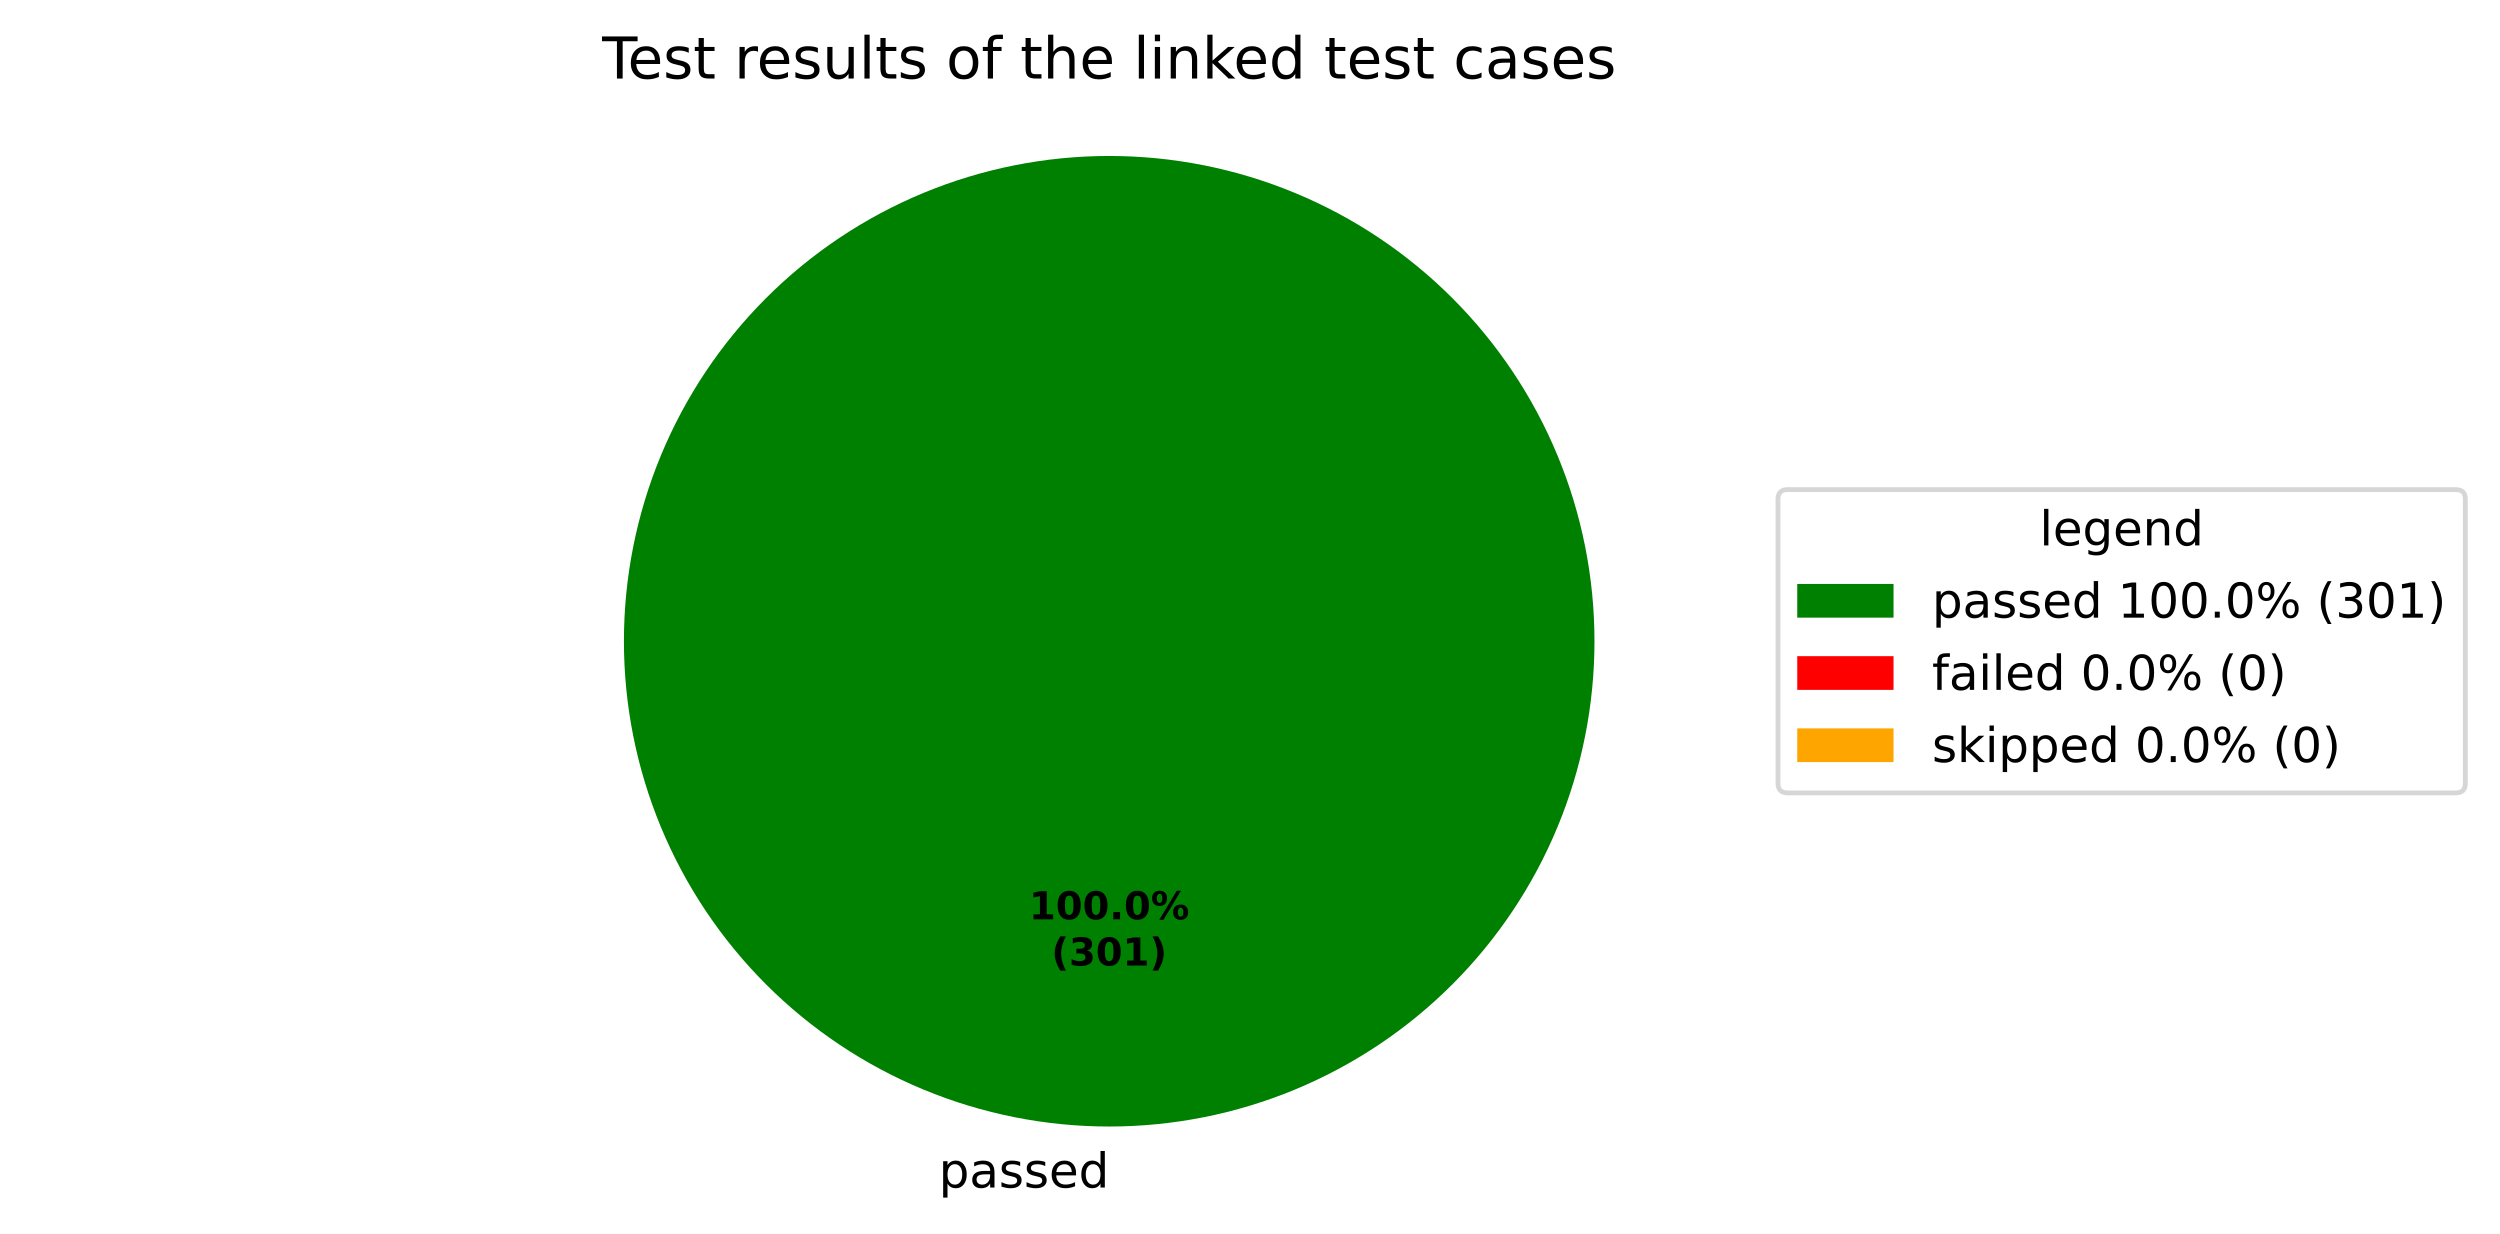
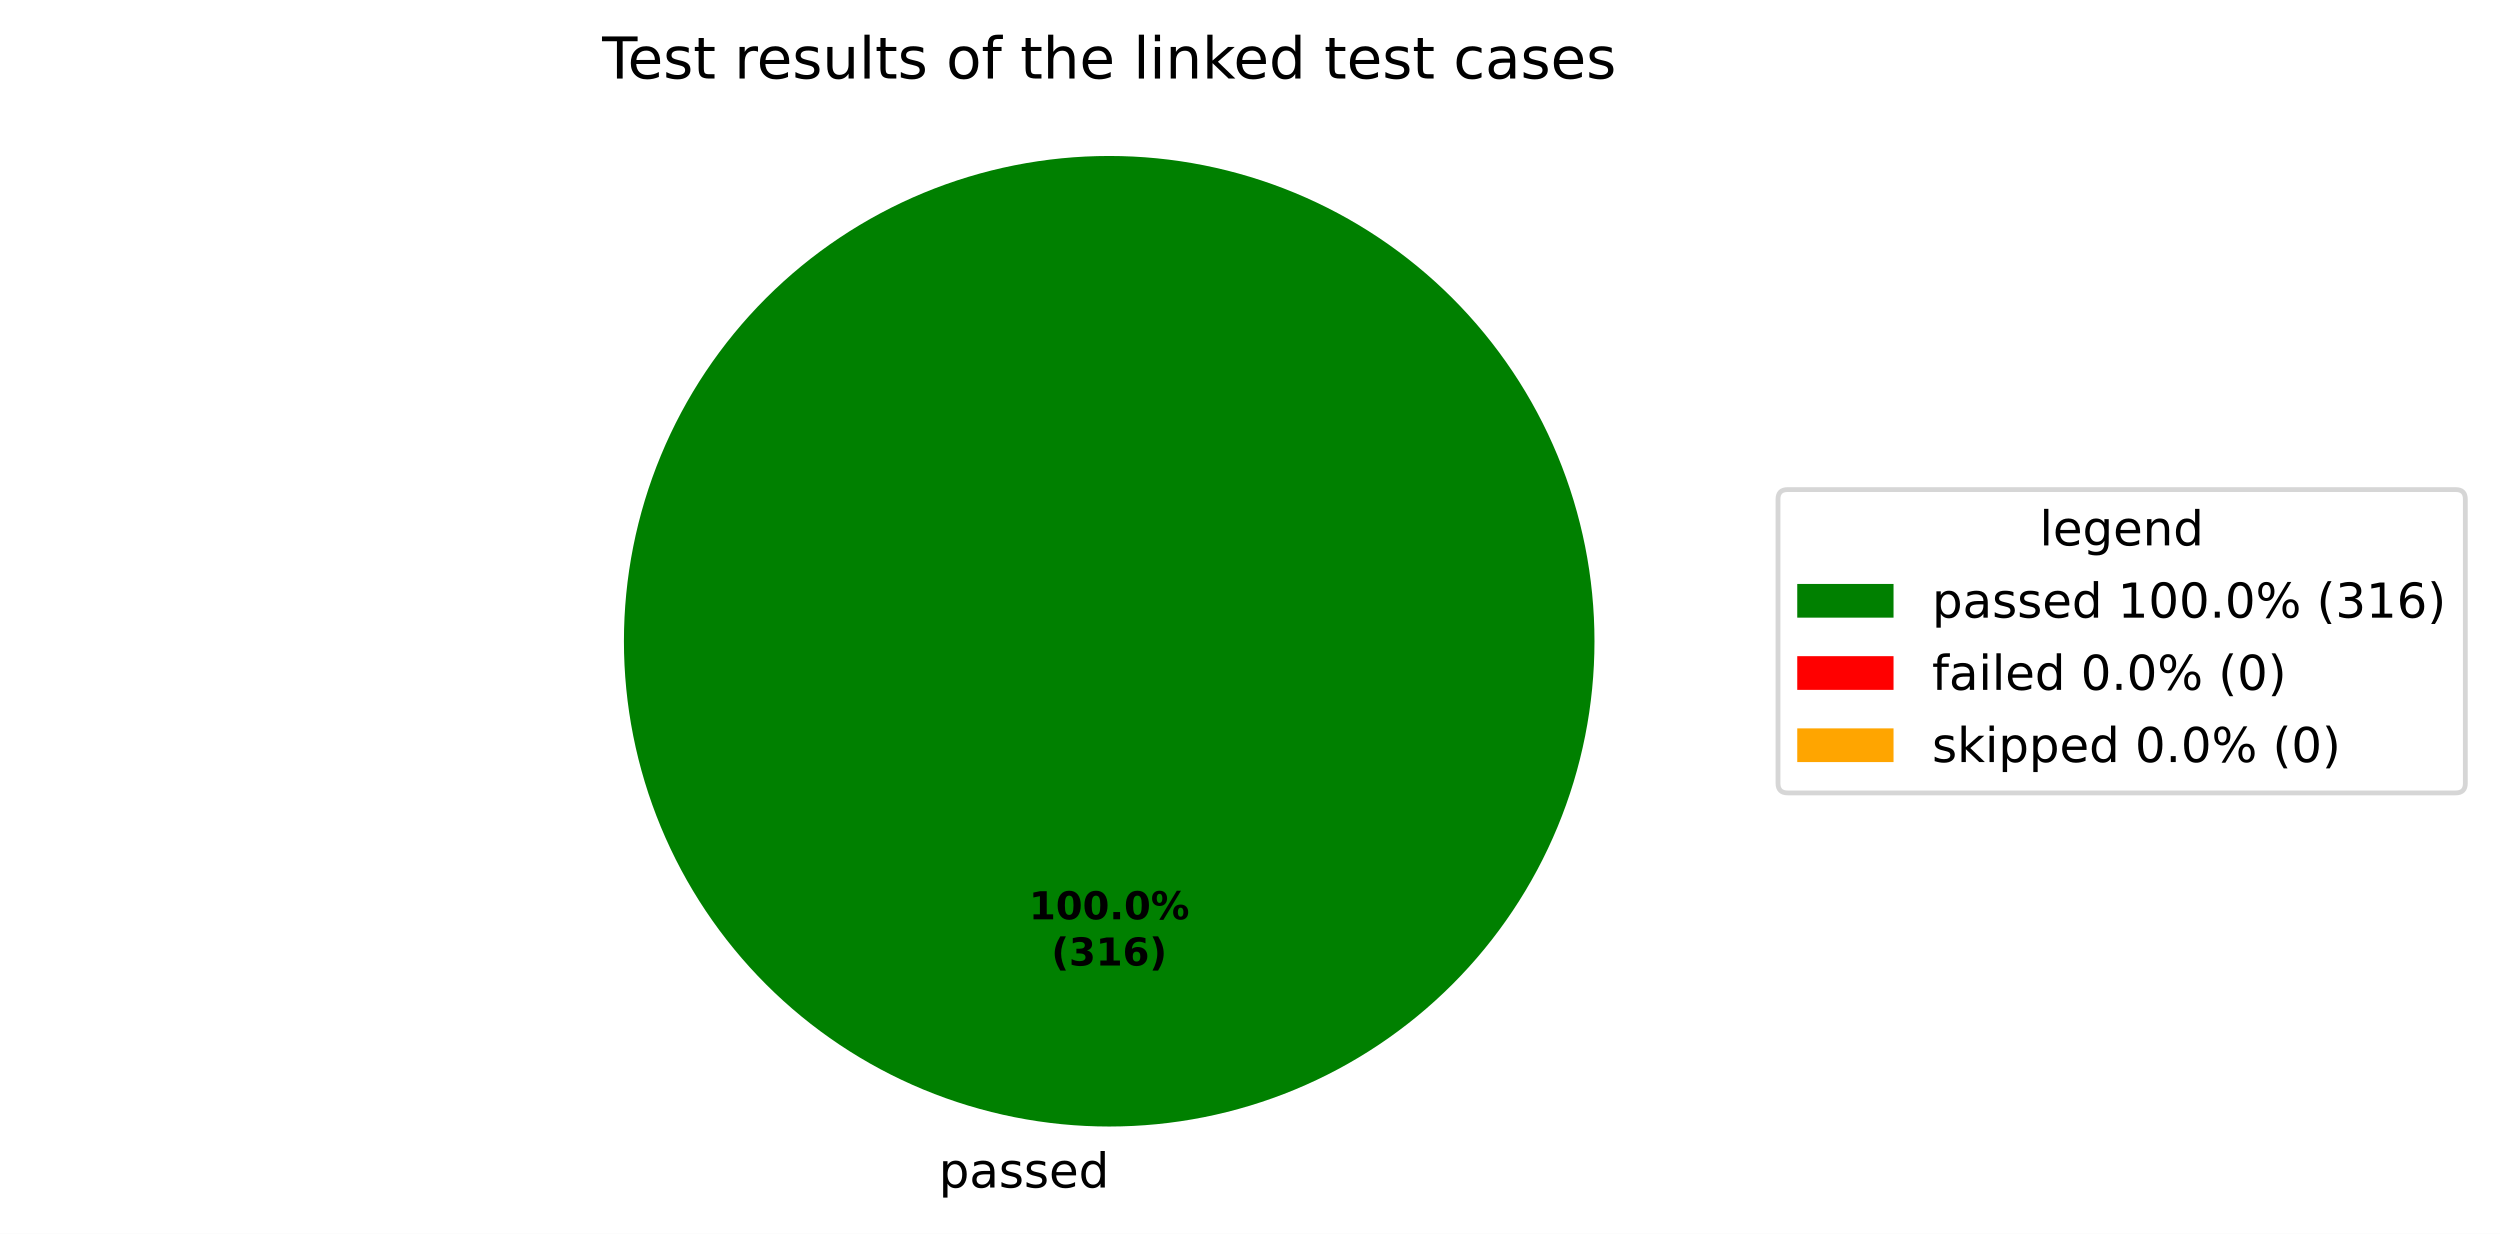
<svg xmlns="http://www.w3.org/2000/svg" xmlns:xlink="http://www.w3.org/1999/xlink" width="519.293pt" height="256.279pt" viewBox="0 0 519.293 256.279" version="1.1">
  <defs>
    <style type="text/css">*{stroke-linejoin: round; stroke-linecap: butt}</style>
  </defs>
  <g id="figure_1">
    <g id="patch_1">
      <path d="M 0 256.279  L 519.293 256.279  L 519.293 0  L 0 0  z " style="fill: #ffffff" />
    </g>
    <g id="axes_1">
      <g id="patch_2">
        <path d="M 331.2 133.198  C 331.2 119.961 328.593 106.853 323.527 94.624  C 318.462 82.394 311.036 71.282 301.676 61.922  C 292.316 52.562 281.204 45.137 268.974 40.071  C 256.745 35.006 243.637 32.398 230.4 32.398  C 217.163 32.398 204.055 35.006 191.826 40.071  C 179.596 45.137 168.484 52.562 159.124 61.922  C 149.764 71.282 142.338 82.394 137.273 94.624  C 132.207 106.853 129.6 119.961 129.6 133.198  C 129.6 146.435 132.207 159.543 137.273 171.773  C 142.338 184.002 149.764 195.115 159.124 204.474  C 168.484 213.834 179.596 221.26 191.826 226.325  C 204.055 231.391 217.163 233.998 230.4 233.998  C 243.637 233.998 256.745 231.391 268.974 226.325  C 281.204 221.26 292.316 213.834 301.676 204.474  C 311.036 195.115 318.462 184.002 323.527 171.773  C 328.593 159.543 331.2 146.435 331.2 133.198  M 230.4 133.198  z " style="fill: #008000" />
      </g>
      <g id="patch_3">
        <path d="M 230.4 32.398  C 230.4 32.398 230.4 32.398 230.4 32.398  L 230.4 133.198  z " style="fill: #ff0000" />
      </g>
      <g id="patch_4">
        <path d="M 230.4 32.398  C 230.4 32.398 230.4 32.398 230.4 32.398  L 230.4 133.198  z " style="fill: #ffa500" />
      </g>
      <g id="matplotlib.axis_1" />
      <g id="matplotlib.axis_2" />
      <g id="text_1">
        <g transform="translate(195.0031 246.6762) scale(0.1 -0.1)">
          <defs>
            <path id="DejaVuSans-53" d="M 1159 525  L 1159 -1331  L 581 -1331  L 581 3500  L 1159 3500  L 1159 2969  Q 1341 3281 1617 3432  Q 1894 3584 2278 3584  Q 2916 3584 3314 3078  Q 3713 2572 3713 1747  Q 3713 922 3314 415  Q 2916 -91 2278 -91  Q 1894 -91 1617 61  Q 1341 213 1159 525  z M 3116 1747  Q 3116 2381 2855 2742  Q 2594 3103 2138 3103  Q 1681 3103 1420 2742  Q 1159 2381 1159 1747  Q 1159 1113 1420 752  Q 1681 391 2138 391  Q 2594 391 2855 752  Q 3116 1113 3116 1747  z " transform="scale(0.015625)" />
            <path id="DejaVuSans-44" d="M 2194 1759  Q 1497 1759 1228 1600  Q 959 1441 959 1056  Q 959 750 1161 570  Q 1363 391 1709 391  Q 2188 391 2477 730  Q 2766 1069 2766 1631  L 2766 1759  L 2194 1759  z M 3341 1997  L 3341 0  L 2766 0  L 2766 531  Q 2569 213 2275 61  Q 1981 -91 1556 -91  Q 1019 -91 701 211  Q 384 513 384 1019  Q 384 1609 779 1909  Q 1175 2209 1959 2209  L 2766 2209  L 2766 2266  Q 2766 2663 2505 2880  Q 2244 3097 1772 3097  Q 1472 3097 1187 3025  Q 903 2953 641 2809  L 641 3341  Q 956 3463 1253 3523  Q 1550 3584 1831 3584  Q 2591 3584 2966 3190  Q 3341 2797 3341 1997  z " transform="scale(0.015625)" />
            <path id="DejaVuSans-56" d="M 2834 3397  L 2834 2853  Q 2591 2978 2328 3040  Q 2066 3103 1784 3103  Q 1356 3103 1142 2972  Q 928 2841 928 2578  Q 928 2378 1081 2264  Q 1234 2150 1697 2047  L 1894 2003  Q 2506 1872 2764 1633  Q 3022 1394 3022 966  Q 3022 478 2636 193  Q 2250 -91 1575 -91  Q 1294 -91 989 -36  Q 684 19 347 128  L 347 722  Q 666 556 975 473  Q 1284 391 1588 391  Q 1994 391 2212 530  Q 2431 669 2431 922  Q 2431 1156 2273 1281  Q 2116 1406 1581 1522  L 1381 1569  Q 847 1681 609 1914  Q 372 2147 372 2553  Q 372 3047 722 3315  Q 1072 3584 1716 3584  Q 2034 3584 2315 3537  Q 2597 3491 2834 3397  z " transform="scale(0.015625)" />
            <path id="DejaVuSans-48" d="M 3597 1894  L 3597 1613  L 953 1613  Q 991 1019 1311 708  Q 1631 397 2203 397  Q 2534 397 2845 478  Q 3156 559 3463 722  L 3463 178  Q 3153 47 2828 -22  Q 2503 -91 2169 -91  Q 1331 -91 842 396  Q 353 884 353 1716  Q 353 2575 817 3079  Q 1281 3584 2069 3584  Q 2775 3584 3186 3129  Q 3597 2675 3597 1894  z M 3022 2063  Q 3016 2534 2758 2815  Q 2500 3097 2075 3097  Q 1594 3097 1305 2825  Q 1016 2553 972 2059  L 3022 2063  z " transform="scale(0.015625)" />
            <path id="DejaVuSans-47" d="M 2906 2969  L 2906 4863  L 3481 4863  L 3481 0  L 2906 0  L 2906 525  Q 2725 213 2448 61  Q 2172 -91 1784 -91  Q 1150 -91 751 415  Q 353 922 353 1747  Q 353 2572 751 3078  Q 1150 3584 1784 3584  Q 2172 3584 2448 3432  Q 2725 3281 2906 2969  z M 947 1747  Q 947 1113 1208 752  Q 1469 391 1925 391  Q 2381 391 2643 752  Q 2906 1113 2906 1747  Q 2906 2381 2643 2742  Q 2381 3103 1925 3103  Q 1469 3103 1208 2742  Q 947 2381 947 1747  z " transform="scale(0.015625)" />
          </defs>
          <use xlink:href="#DejaVuSans-53" />
          <use xlink:href="#DejaVuSans-44" transform="translate(63.48438 0)" />
          <use xlink:href="#DejaVuSans-56" transform="translate(124.7656 0)" />
          <use xlink:href="#DejaVuSans-56" transform="translate(176.8594 0)" />
          <use xlink:href="#DejaVuSans-48" transform="translate(228.9531 0)" />
          <use xlink:href="#DejaVuSans-47" transform="translate(290.4844 0)" />
        </g>
      </g>
      <g id="text_2">
        <g transform="translate(213.74 190.9555) scale(0.08 -0.08)">
          <defs>
            <path id="DejaVuSans-Bold-14" d="M 750 831  L 1813 831  L 1813 3847  L 722 3622  L 722 4441  L 1806 4666  L 2950 4666  L 2950 831  L 4013 831  L 4013 0  L 750 0  L 750 831  z " transform="scale(0.015625)" />
            <path id="DejaVuSans-Bold-13" d="M 2944 2338  Q 2944 3213 2780 3570  Q 2616 3928 2228 3928  Q 1841 3928 1675 3570  Q 1509 3213 1509 2338  Q 1509 1453 1675 1090  Q 1841 728 2228 728  Q 2613 728 2778 1090  Q 2944 1453 2944 2338  z M 4147 2328  Q 4147 1169 3647 539  Q 3147 -91 2228 -91  Q 1306 -91 806 539  Q 306 1169 306 2328  Q 306 3491 806 4120  Q 1306 4750 2228 4750  Q 3147 4750 3647 4120  Q 4147 3491 4147 2328  z " transform="scale(0.015625)" />
            <path id="DejaVuSans-Bold-11" d="M 653 1209  L 1778 1209  L 1778 0  L 653 0  L 653 1209  z " transform="scale(0.015625)" />
            <path id="DejaVuSans-Bold-8" d="M 4959 1925  Q 4738 1925 4616 1733  Q 4494 1541 4494 1184  Q 4494 825 4614 633  Q 4734 441 4959 441  Q 5184 441 5303 633  Q 5422 825 5422 1184  Q 5422 1541 5301 1733  Q 5181 1925 4959 1925  z M 4959 2450  Q 5541 2450 5875 2112  Q 6209 1775 6209 1184  Q 6209 594 5875 251  Q 5541 -91 4959 -91  Q 4378 -91 4042 251  Q 3706 594 3706 1184  Q 3706 1772 4042 2111  Q 4378 2450 4959 2450  z M 2094 -91  L 1403 -91  L 4319 4750  L 5013 4750  L 2094 -91  z M 1453 4750  Q 2034 4750 2367 4411  Q 2700 4072 2700 3481  Q 2700 2891 2367 2550  Q 2034 2209 1453 2209  Q 872 2209 539 2550  Q 206 2891 206 3481  Q 206 4072 539 4411  Q 872 4750 1453 4750  z M 1453 4225  Q 1228 4225 1106 4031  Q 984 3838 984 3481  Q 984 3122 1106 2926  Q 1228 2731 1453 2731  Q 1678 2731 1798 2926  Q 1919 3122 1919 3481  Q 1919 3838 1797 4031  Q 1675 4225 1453 4225  z " transform="scale(0.015625)" />
          </defs>
          <use xlink:href="#DejaVuSans-Bold-14" />
          <use xlink:href="#DejaVuSans-Bold-13" transform="translate(69.57812 0)" />
          <use xlink:href="#DejaVuSans-Bold-13" transform="translate(139.1562 0)" />
          <use xlink:href="#DejaVuSans-Bold-11" transform="translate(208.7344 0)" />
          <use xlink:href="#DejaVuSans-Bold-13" transform="translate(246.7188 0)" />
          <use xlink:href="#DejaVuSans-Bold-8" transform="translate(316.2969 0)" />
        </g>
        <g transform="translate(218.3944 200.557) scale(0.08 -0.08)">
          <defs>
            <path id="DejaVuSans-Bold-b" d="M 2413 -844  L 1484 -844  Q 1006 -72 778 623  Q 550 1319 550 2003  Q 550 2688 779 3389  Q 1009 4091 1484 4856  L 2413 4856  Q 2013 4116 1813 3408  Q 1613 2700 1613 2009  Q 1613 1319 1811 609  Q 2009 -100 2413 -844  z " transform="scale(0.015625)" />
            <path id="DejaVuSans-Bold-16" d="M 2981 2516  Q 3453 2394 3698 2092  Q 3944 1791 3944 1325  Q 3944 631 3412 270  Q 2881 -91 1863 -91  Q 1503 -91 1142 -33  Q 781 25 428 141  L 428 1069  Q 766 900 1098 814  Q 1431 728 1753 728  Q 2231 728 2486 893  Q 2741 1059 2741 1369  Q 2741 1688 2480 1852  Q 2219 2016 1709 2016  L 1228 2016  L 1228 2791  L 1734 2791  Q 2188 2791 2409 2933  Q 2631 3075 2631 3366  Q 2631 3634 2415 3781  Q 2200 3928 1806 3928  Q 1516 3928 1219 3862  Q 922 3797 628 3669  L 628 4550  Q 984 4650 1334 4700  Q 1684 4750 2022 4750  Q 2931 4750 3382 4451  Q 3834 4153 3834 3553  Q 3834 3144 3618 2883  Q 3403 2622 2981 2516  z " transform="scale(0.015625)" />
+             <path id="DejaVuSans-Bold-19" d="M 2316 2303  Q 2000 2303 1842 2098  Q 1684 1894 1684 1484  Q 1684 1075 1842 870  Q 2000 666 2316 666  Q 2634 666 2792 870  Q 2950 1075 2950 1484  Q 2950 1894 2792 2098  Q 2634 2303 2316 2303  z M 3803 4544  L 3803 3681  Q 3506 3822 3243 3889  Q 2981 3956 2731 3956  Q 2194 3956 1894 3657  Q 1594 3359 1544 2772  Q 1750 2925 1990 3001  Q 2231 3078 2516 3078  Q 3231 3078 3670 2659  Q 4109 2241 4109 1563  Q 4109 813 3618 361  Q 3128 -91 2303 -91  Q 1394 -91 895 523  Q 397 1138 397 2266  Q 397 3422 980 4083  Q 1563 4744 2578 4744  Q 2900 4744 3203 4694  Q 3506 4644 3803 4544  z " transform="scale(0.015625)" />
            <path id="DejaVuSans-Bold-c" d="M 513 -844  Q 913 -100 1113 609  Q 1313 1319 1313 2009  Q 1313 2700 1113 3408  Q 913 4116 513 4856  L 1441 4856  Q 1916 4091 2145 3389  Q 2375 2688 2375 2003  Q 2375 1319 2147 623  Q 1919 -72 1441 -844  L 513 -844  z " transform="scale(0.015625)" />
          </defs>
          <use xlink:href="#DejaVuSans-Bold-b" />
          <use xlink:href="#DejaVuSans-Bold-16" transform="translate(45.70312 0)" />
-           <use xlink:href="#DejaVuSans-Bold-13" transform="translate(115.2812 0)" />
-           <use xlink:href="#DejaVuSans-Bold-14" transform="translate(184.8594 0)" />
+           <use xlink:href="#DejaVuSans-Bold-14" transform="translate(115.2812 0)" />
+           <use xlink:href="#DejaVuSans-Bold-19" transform="translate(184.8594 0)" />
          <use xlink:href="#DejaVuSans-Bold-c" transform="translate(254.4375 0)" />
        </g>
      </g>
      <g id="text_3">
        <g transform="translate(125.0756 16.31812) scale(0.12 -0.12)">
          <defs>
            <path id="DejaVuSans-37" d="M -19 4666  L 3928 4666  L 3928 4134  L 2272 4134  L 2272 0  L 1638 0  L 1638 4134  L -19 4134  L -19 4666  z " transform="scale(0.015625)" />
            <path id="DejaVuSans-57" d="M 1172 4494  L 1172 3500  L 2356 3500  L 2356 3053  L 1172 3053  L 1172 1153  Q 1172 725 1289 603  Q 1406 481 1766 481  L 2356 481  L 2356 0  L 1766 0  Q 1100 0 847 248  Q 594 497 594 1153  L 594 3053  L 172 3053  L 172 3500  L 594 3500  L 594 4494  L 1172 4494  z " transform="scale(0.015625)" />
            <path id="DejaVuSans-3" transform="scale(0.015625)" />
            <path id="DejaVuSans-55" d="M 2631 2963  Q 2534 3019 2420 3045  Q 2306 3072 2169 3072  Q 1681 3072 1420 2755  Q 1159 2438 1159 1844  L 1159 0  L 581 0  L 581 3500  L 1159 3500  L 1159 2956  Q 1341 3275 1631 3429  Q 1922 3584 2338 3584  Q 2397 3584 2469 3576  Q 2541 3569 2628 3553  L 2631 2963  z " transform="scale(0.015625)" />
            <path id="DejaVuSans-58" d="M 544 1381  L 544 3500  L 1119 3500  L 1119 1403  Q 1119 906 1312 657  Q 1506 409 1894 409  Q 2359 409 2629 706  Q 2900 1003 2900 1516  L 2900 3500  L 3475 3500  L 3475 0  L 2900 0  L 2900 538  Q 2691 219 2414 64  Q 2138 -91 1772 -91  Q 1169 -91 856 284  Q 544 659 544 1381  z M 1991 3584  L 1991 3584  z " transform="scale(0.015625)" />
            <path id="DejaVuSans-4f" d="M 603 4863  L 1178 4863  L 1178 0  L 603 0  L 603 4863  z " transform="scale(0.015625)" />
            <path id="DejaVuSans-52" d="M 1959 3097  Q 1497 3097 1228 2736  Q 959 2375 959 1747  Q 959 1119 1226 758  Q 1494 397 1959 397  Q 2419 397 2687 759  Q 2956 1122 2956 1747  Q 2956 2369 2687 2733  Q 2419 3097 1959 3097  z M 1959 3584  Q 2709 3584 3137 3096  Q 3566 2609 3566 1747  Q 3566 888 3137 398  Q 2709 -91 1959 -91  Q 1206 -91 779 398  Q 353 888 353 1747  Q 353 2609 779 3096  Q 1206 3584 1959 3584  z " transform="scale(0.015625)" />
            <path id="DejaVuSans-49" d="M 2375 4863  L 2375 4384  L 1825 4384  Q 1516 4384 1395 4259  Q 1275 4134 1275 3809  L 1275 3500  L 2222 3500  L 2222 3053  L 1275 3053  L 1275 0  L 697 0  L 697 3053  L 147 3053  L 147 3500  L 697 3500  L 697 3744  Q 697 4328 969 4595  Q 1241 4863 1831 4863  L 2375 4863  z " transform="scale(0.015625)" />
            <path id="DejaVuSans-4b" d="M 3513 2113  L 3513 0  L 2938 0  L 2938 2094  Q 2938 2591 2744 2837  Q 2550 3084 2163 3084  Q 1697 3084 1428 2787  Q 1159 2491 1159 1978  L 1159 0  L 581 0  L 581 4863  L 1159 4863  L 1159 2956  Q 1366 3272 1645 3428  Q 1925 3584 2291 3584  Q 2894 3584 3203 3211  Q 3513 2838 3513 2113  z " transform="scale(0.015625)" />
            <path id="DejaVuSans-4c" d="M 603 3500  L 1178 3500  L 1178 0  L 603 0  L 603 3500  z M 603 4863  L 1178 4863  L 1178 4134  L 603 4134  L 603 4863  z " transform="scale(0.015625)" />
            <path id="DejaVuSans-51" d="M 3513 2113  L 3513 0  L 2938 0  L 2938 2094  Q 2938 2591 2744 2837  Q 2550 3084 2163 3084  Q 1697 3084 1428 2787  Q 1159 2491 1159 1978  L 1159 0  L 581 0  L 581 3500  L 1159 3500  L 1159 2956  Q 1366 3272 1645 3428  Q 1925 3584 2291 3584  Q 2894 3584 3203 3211  Q 3513 2838 3513 2113  z " transform="scale(0.015625)" />
            <path id="DejaVuSans-4e" d="M 581 4863  L 1159 4863  L 1159 1991  L 2875 3500  L 3609 3500  L 1753 1863  L 3688 0  L 2938 0  L 1159 1709  L 1159 0  L 581 0  L 581 4863  z " transform="scale(0.015625)" />
            <path id="DejaVuSans-46" d="M 3122 3366  L 3122 2828  Q 2878 2963 2633 3030  Q 2388 3097 2138 3097  Q 1578 3097 1268 2742  Q 959 2388 959 1747  Q 959 1106 1268 751  Q 1578 397 2138 397  Q 2388 397 2633 464  Q 2878 531 3122 666  L 3122 134  Q 2881 22 2623 -34  Q 2366 -91 2075 -91  Q 1284 -91 818 406  Q 353 903 353 1747  Q 353 2603 823 3093  Q 1294 3584 2113 3584  Q 2378 3584 2631 3529  Q 2884 3475 3122 3366  z " transform="scale(0.015625)" />
          </defs>
          <use xlink:href="#DejaVuSans-37" />
          <use xlink:href="#DejaVuSans-48" transform="translate(44.09375 0)" />
          <use xlink:href="#DejaVuSans-56" transform="translate(105.625 0)" />
          <use xlink:href="#DejaVuSans-57" transform="translate(157.7188 0)" />
          <use xlink:href="#DejaVuSans-3" transform="translate(196.9219 0)" />
          <use xlink:href="#DejaVuSans-55" transform="translate(228.7031 0)" />
          <use xlink:href="#DejaVuSans-48" transform="translate(267.6094 0)" />
          <use xlink:href="#DejaVuSans-56" transform="translate(329.1406 0)" />
          <use xlink:href="#DejaVuSans-58" transform="translate(381.2344 0)" />
          <use xlink:href="#DejaVuSans-4f" transform="translate(444.6094 0)" />
          <use xlink:href="#DejaVuSans-57" transform="translate(472.3906 0)" />
          <use xlink:href="#DejaVuSans-56" transform="translate(511.5938 0)" />
          <use xlink:href="#DejaVuSans-3" transform="translate(563.6875 0)" />
          <use xlink:href="#DejaVuSans-52" transform="translate(595.4688 0)" />
          <use xlink:href="#DejaVuSans-49" transform="translate(656.6562 0)" />
          <use xlink:href="#DejaVuSans-3" transform="translate(691.8594 0)" />
          <use xlink:href="#DejaVuSans-57" transform="translate(723.6406 0)" />
          <use xlink:href="#DejaVuSans-4b" transform="translate(762.8438 0)" />
          <use xlink:href="#DejaVuSans-48" transform="translate(826.2188 0)" />
          <use xlink:href="#DejaVuSans-3" transform="translate(887.75 0)" />
          <use xlink:href="#DejaVuSans-4f" transform="translate(919.5312 0)" />
          <use xlink:href="#DejaVuSans-4c" transform="translate(947.3125 0)" />
          <use xlink:href="#DejaVuSans-51" transform="translate(975.0938 0)" />
          <use xlink:href="#DejaVuSans-4e" transform="translate(1038.469 0)" />
          <use xlink:href="#DejaVuSans-48" transform="translate(1092.812 0)" />
          <use xlink:href="#DejaVuSans-47" transform="translate(1154.344 0)" />
          <use xlink:href="#DejaVuSans-3" transform="translate(1217.828 0)" />
          <use xlink:href="#DejaVuSans-57" transform="translate(1249.609 0)" />
          <use xlink:href="#DejaVuSans-48" transform="translate(1288.812 0)" />
          <use xlink:href="#DejaVuSans-56" transform="translate(1350.344 0)" />
          <use xlink:href="#DejaVuSans-57" transform="translate(1402.438 0)" />
          <use xlink:href="#DejaVuSans-3" transform="translate(1441.641 0)" />
          <use xlink:href="#DejaVuSans-46" transform="translate(1473.422 0)" />
          <use xlink:href="#DejaVuSans-44" transform="translate(1528.406 0)" />
          <use xlink:href="#DejaVuSans-56" transform="translate(1589.688 0)" />
          <use xlink:href="#DejaVuSans-48" transform="translate(1641.781 0)" />
          <use xlink:href="#DejaVuSans-56" transform="translate(1703.312 0)" />
        </g>
      </g>
      <g id="legend_1">
        <g id="patch_5">
          <path d="M 371.32 164.7  L 510.093 164.7  Q 512.093 164.7 512.093 162.7  L 512.093 103.697  Q 512.093 101.697 510.093 101.697  L 371.32 101.697  Q 369.32 101.697 369.32 103.697  L 369.32 162.7  Q 369.32 164.7 371.32 164.7  z " style="fill: #ffffff; opacity: 0.8; stroke: #cccccc; stroke-linejoin: miter" />
        </g>
        <g id="text_4">
          <g transform="translate(423.6473 113.295) scale(0.1 -0.1)">
            <defs>
              <path id="DejaVuSans-4a" d="M 2906 1791  Q 2906 2416 2648 2759  Q 2391 3103 1925 3103  Q 1463 3103 1205 2759  Q 947 2416 947 1791  Q 947 1169 1205 825  Q 1463 481 1925 481  Q 2391 481 2648 825  Q 2906 1169 2906 1791  z M 3481 434  Q 3481 -459 3084 -895  Q 2688 -1331 1869 -1331  Q 1566 -1331 1297 -1286  Q 1028 -1241 775 -1147  L 775 -588  Q 1028 -725 1275 -790  Q 1522 -856 1778 -856  Q 2344 -856 2625 -561  Q 2906 -266 2906 331  L 2906 616  Q 2728 306 2450 153  Q 2172 0 1784 0  Q 1141 0 747 490  Q 353 981 353 1791  Q 353 2603 747 3093  Q 1141 3584 1784 3584  Q 2172 3584 2450 3431  Q 2728 3278 2906 2969  L 2906 3500  L 3481 3500  L 3481 434  z " transform="scale(0.015625)" />
            </defs>
            <use xlink:href="#DejaVuSans-4f" />
            <use xlink:href="#DejaVuSans-48" transform="translate(27.78125 0)" />
            <use xlink:href="#DejaVuSans-4a" transform="translate(89.3125 0)" />
            <use xlink:href="#DejaVuSans-48" transform="translate(152.7969 0)" />
            <use xlink:href="#DejaVuSans-51" transform="translate(214.3281 0)" />
            <use xlink:href="#DejaVuSans-47" transform="translate(277.7031 0)" />
          </g>
        </g>
        <g id="patch_6">
          <path d="M 373.32 128.296  L 393.32 128.296  L 393.32 121.296  L 373.32 121.296  z " style="fill: #008000" />
        </g>
        <g id="text_5">
          <g transform="translate(401.32 128.2958) scale(0.1 -0.1)">
            <defs>
              <path id="DejaVuSans-14" d="M 794 531  L 1825 531  L 1825 4091  L 703 3866  L 703 4441  L 1819 4666  L 2450 4666  L 2450 531  L 3481 531  L 3481 0  L 794 0  L 794 531  z " transform="scale(0.015625)" />
              <path id="DejaVuSans-13" d="M 2034 4250  Q 1547 4250 1301 3770  Q 1056 3291 1056 2328  Q 1056 1369 1301 889  Q 1547 409 2034 409  Q 2525 409 2770 889  Q 3016 1369 3016 2328  Q 3016 3291 2770 3770  Q 2525 4250 2034 4250  z M 2034 4750  Q 2819 4750 3233 4129  Q 3647 3509 3647 2328  Q 3647 1150 3233 529  Q 2819 -91 2034 -91  Q 1250 -91 836 529  Q 422 1150 422 2328  Q 422 3509 836 4129  Q 1250 4750 2034 4750  z " transform="scale(0.015625)" />
              <path id="DejaVuSans-11" d="M 684 794  L 1344 794  L 1344 0  L 684 0  L 684 794  z " transform="scale(0.015625)" />
              <path id="DejaVuSans-8" d="M 4653 2053  Q 4381 2053 4226 1822  Q 4072 1591 4072 1178  Q 4072 772 4226 539  Q 4381 306 4653 306  Q 4919 306 5073 539  Q 5228 772 5228 1178  Q 5228 1588 5073 1820  Q 4919 2053 4653 2053  z M 4653 2450  Q 5147 2450 5437 2106  Q 5728 1763 5728 1178  Q 5728 594 5436 251  Q 5144 -91 4653 -91  Q 4153 -91 3862 251  Q 3572 594 3572 1178  Q 3572 1766 3864 2108  Q 4156 2450 4653 2450  z M 1428 4353  Q 1159 4353 1004 4120  Q 850 3888 850 3481  Q 850 3069 1003 2837  Q 1156 2606 1428 2606  Q 1700 2606 1854 2837  Q 2009 3069 2009 3481  Q 2009 3884 1853 4118  Q 1697 4353 1428 4353  z M 4250 4750  L 4750 4750  L 1831 -91  L 1331 -91  L 4250 4750  z M 1428 4750  Q 1922 4750 2215 4408  Q 2509 4066 2509 3481  Q 2509 2891 2217 2550  Q 1925 2209 1428 2209  Q 931 2209 642 2551  Q 353 2894 353 3481  Q 353 4063 643 4406  Q 934 4750 1428 4750  z " transform="scale(0.015625)" />
              <path id="DejaVuSans-b" d="M 1984 4856  Q 1566 4138 1362 3434  Q 1159 2731 1159 2009  Q 1159 1288 1364 580  Q 1569 -128 1984 -844  L 1484 -844  Q 1016 -109 783 600  Q 550 1309 550 2009  Q 550 2706 781 3412  Q 1013 4119 1484 4856  L 1984 4856  z " transform="scale(0.015625)" />
              <path id="DejaVuSans-16" d="M 2597 2516  Q 3050 2419 3304 2112  Q 3559 1806 3559 1356  Q 3559 666 3084 287  Q 2609 -91 1734 -91  Q 1441 -91 1130 -33  Q 819 25 488 141  L 488 750  Q 750 597 1062 519  Q 1375 441 1716 441  Q 2309 441 2620 675  Q 2931 909 2931 1356  Q 2931 1769 2642 2001  Q 2353 2234 1838 2234  L 1294 2234  L 1294 2753  L 1863 2753  Q 2328 2753 2575 2939  Q 2822 3125 2822 3475  Q 2822 3834 2567 4026  Q 2313 4219 1838 4219  Q 1578 4219 1281 4162  Q 984 4106 628 3988  L 628 4550  Q 988 4650 1302 4700  Q 1616 4750 1894 4750  Q 2613 4750 3031 4423  Q 3450 4097 3450 3541  Q 3450 3153 3228 2886  Q 3006 2619 2597 2516  z " transform="scale(0.015625)" />
+               <path id="DejaVuSans-19" d="M 2113 2584  Q 1688 2584 1439 2293  Q 1191 2003 1191 1497  Q 1191 994 1439 701  Q 1688 409 2113 409  Q 2538 409 2786 701  Q 3034 994 3034 1497  Q 3034 2003 2786 2293  Q 2538 2584 2113 2584  z M 3366 4563  L 3366 3988  Q 3128 4100 2886 4159  Q 2644 4219 2406 4219  Q 1781 4219 1451 3797  Q 1122 3375 1075 2522  Q 1259 2794 1537 2939  Q 1816 3084 2150 3084  Q 2853 3084 3261 2657  Q 3669 2231 3669 1497  Q 3669 778 3244 343  Q 2819 -91 2113 -91  Q 1303 -91 875 529  Q 447 1150 447 2328  Q 447 3434 972 4092  Q 1497 4750 2381 4750  Q 2619 4750 2861 4703  Q 3103 4656 3366 4563  z " transform="scale(0.015625)" />
              <path id="DejaVuSans-c" d="M 513 4856  L 1013 4856  Q 1481 4119 1714 3412  Q 1947 2706 1947 2009  Q 1947 1309 1714 600  Q 1481 -109 1013 -844  L 513 -844  Q 928 -128 1133 580  Q 1338 1288 1338 2009  Q 1338 2731 1133 3434  Q 928 4138 513 4856  z " transform="scale(0.015625)" />
            </defs>
            <use xlink:href="#DejaVuSans-53" />
            <use xlink:href="#DejaVuSans-44" transform="translate(63.48438 0)" />
            <use xlink:href="#DejaVuSans-56" transform="translate(124.7656 0)" />
            <use xlink:href="#DejaVuSans-56" transform="translate(176.8594 0)" />
            <use xlink:href="#DejaVuSans-48" transform="translate(228.9531 0)" />
            <use xlink:href="#DejaVuSans-47" transform="translate(290.4844 0)" />
            <use xlink:href="#DejaVuSans-3" transform="translate(353.9688 0)" />
            <use xlink:href="#DejaVuSans-14" transform="translate(385.75 0)" />
            <use xlink:href="#DejaVuSans-13" transform="translate(449.375 0)" />
            <use xlink:href="#DejaVuSans-13" transform="translate(513 0)" />
            <use xlink:href="#DejaVuSans-11" transform="translate(576.625 0)" />
            <use xlink:href="#DejaVuSans-13" transform="translate(608.4062 0)" />
            <use xlink:href="#DejaVuSans-8" transform="translate(672.0312 0)" />
            <use xlink:href="#DejaVuSans-3" transform="translate(767.0469 0)" />
            <use xlink:href="#DejaVuSans-b" transform="translate(798.8281 0)" />
            <use xlink:href="#DejaVuSans-16" transform="translate(837.8438 0)" />
-             <use xlink:href="#DejaVuSans-13" transform="translate(901.4688 0)" />
-             <use xlink:href="#DejaVuSans-14" transform="translate(965.0938 0)" />
+             <use xlink:href="#DejaVuSans-14" transform="translate(901.4688 0)" />
+             <use xlink:href="#DejaVuSans-19" transform="translate(965.0938 0)" />
            <use xlink:href="#DejaVuSans-c" transform="translate(1028.719 0)" />
          </g>
        </g>
        <g id="patch_7">
          <path d="M 373.32 143.297  L 393.32 143.297  L 393.32 136.297  L 373.32 136.297  z " style="fill: #ff0000" />
        </g>
        <g id="text_6">
          <g transform="translate(401.32 143.2966) scale(0.1 -0.1)">
            <use xlink:href="#DejaVuSans-49" />
            <use xlink:href="#DejaVuSans-44" transform="translate(35.20312 0)" />
            <use xlink:href="#DejaVuSans-4c" transform="translate(96.48438 0)" />
            <use xlink:href="#DejaVuSans-4f" transform="translate(124.2656 0)" />
            <use xlink:href="#DejaVuSans-48" transform="translate(152.0469 0)" />
            <use xlink:href="#DejaVuSans-47" transform="translate(213.5781 0)" />
            <use xlink:href="#DejaVuSans-3" transform="translate(277.0625 0)" />
            <use xlink:href="#DejaVuSans-13" transform="translate(308.8438 0)" />
            <use xlink:href="#DejaVuSans-11" transform="translate(372.4688 0)" />
            <use xlink:href="#DejaVuSans-13" transform="translate(404.25 0)" />
            <use xlink:href="#DejaVuSans-8" transform="translate(467.875 0)" />
            <use xlink:href="#DejaVuSans-3" transform="translate(562.8906 0)" />
            <use xlink:href="#DejaVuSans-b" transform="translate(594.6719 0)" />
            <use xlink:href="#DejaVuSans-13" transform="translate(633.6875 0)" />
            <use xlink:href="#DejaVuSans-c" transform="translate(697.3125 0)" />
          </g>
        </g>
        <g id="patch_8">
          <path d="M 373.32 158.297  L 393.32 158.297  L 393.32 151.297  L 373.32 151.297  z " style="fill: #ffa500" />
        </g>
        <g id="text_7">
          <g transform="translate(401.32 158.2973) scale(0.1 -0.1)">
            <use xlink:href="#DejaVuSans-56" />
            <use xlink:href="#DejaVuSans-4e" transform="translate(52.09375 0)" />
            <use xlink:href="#DejaVuSans-4c" transform="translate(110 0)" />
            <use xlink:href="#DejaVuSans-53" transform="translate(137.7812 0)" />
            <use xlink:href="#DejaVuSans-53" transform="translate(201.2656 0)" />
            <use xlink:href="#DejaVuSans-48" transform="translate(264.75 0)" />
            <use xlink:href="#DejaVuSans-47" transform="translate(326.2812 0)" />
            <use xlink:href="#DejaVuSans-3" transform="translate(389.7656 0)" />
            <use xlink:href="#DejaVuSans-13" transform="translate(421.5469 0)" />
            <use xlink:href="#DejaVuSans-11" transform="translate(485.1719 0)" />
            <use xlink:href="#DejaVuSans-13" transform="translate(516.9531 0)" />
            <use xlink:href="#DejaVuSans-8" transform="translate(580.5781 0)" />
            <use xlink:href="#DejaVuSans-3" transform="translate(675.5938 0)" />
            <use xlink:href="#DejaVuSans-b" transform="translate(707.375 0)" />
            <use xlink:href="#DejaVuSans-13" transform="translate(746.3906 0)" />
            <use xlink:href="#DejaVuSans-c" transform="translate(810.0156 0)" />
          </g>
        </g>
      </g>
    </g>
  </g>
</svg>
